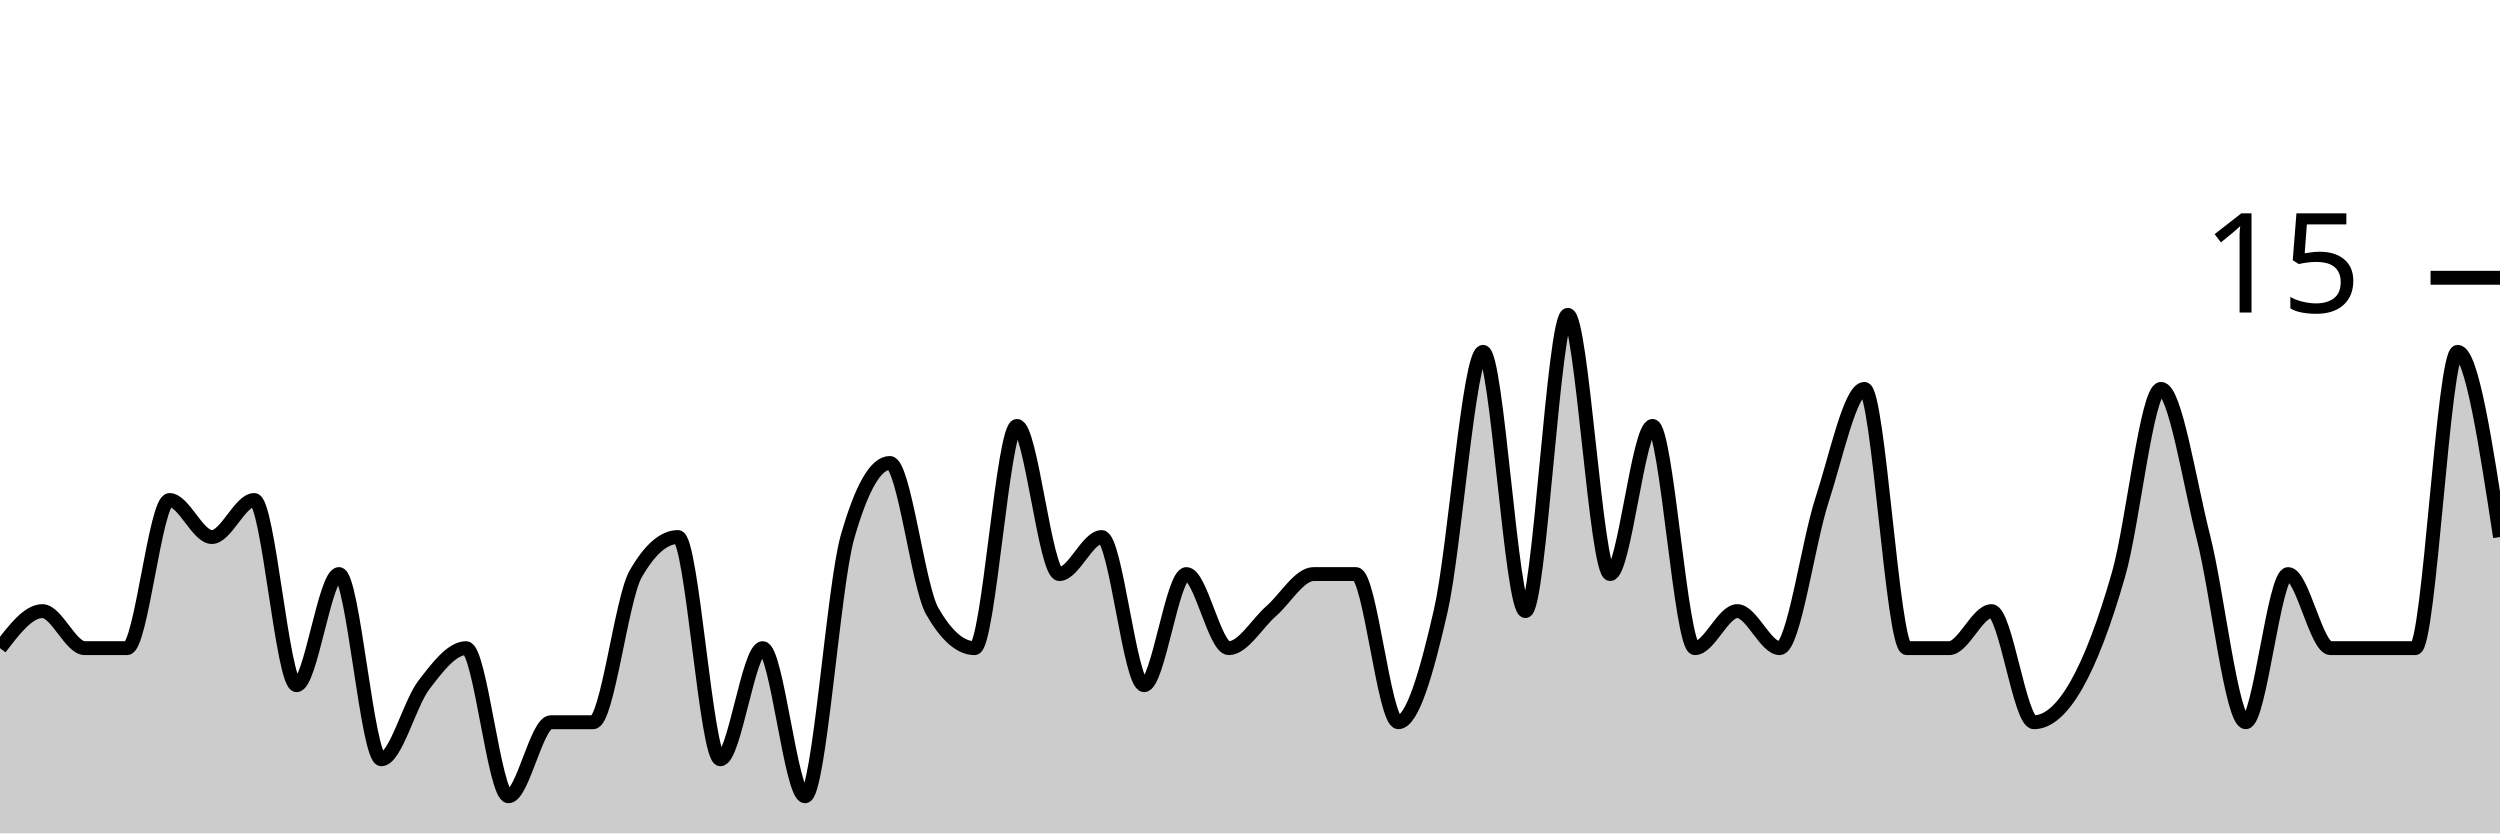
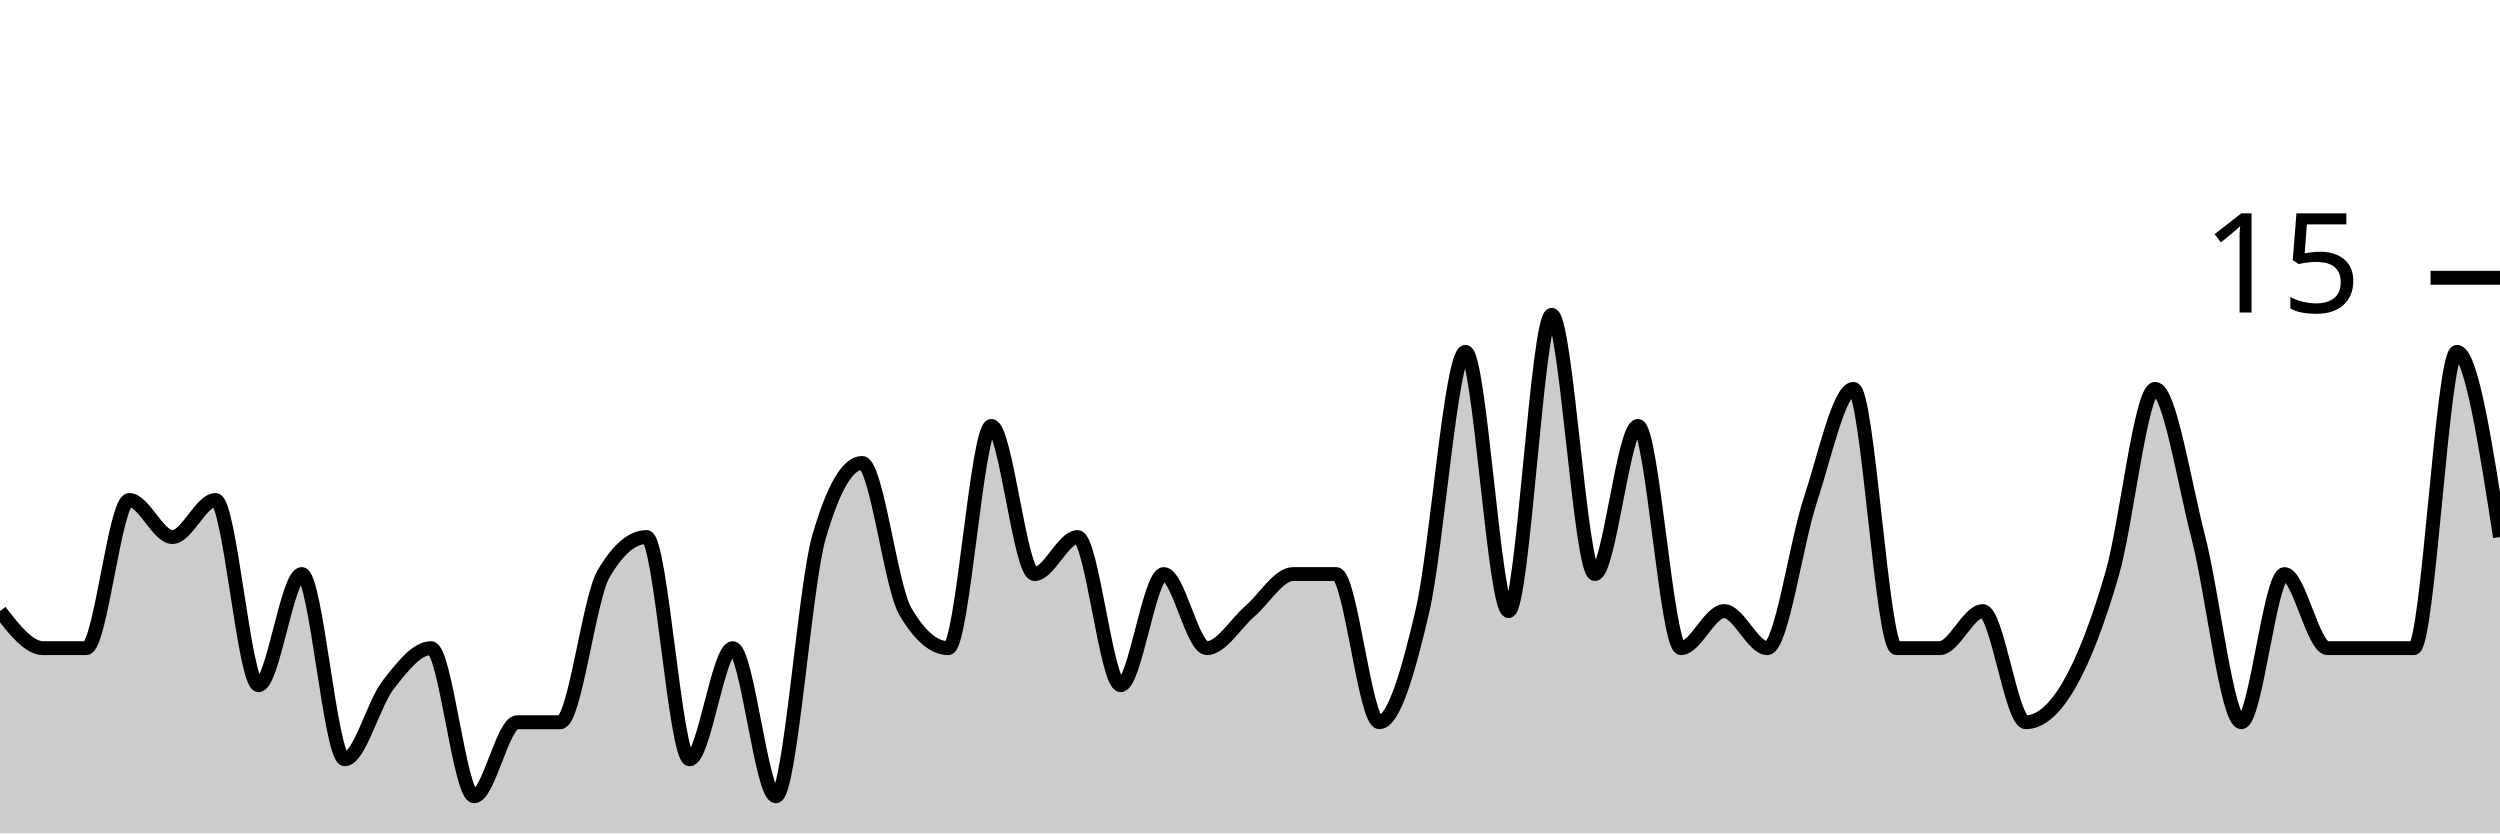
<svg xmlns="http://www.w3.org/2000/svg" viewBox="0 0 180 60">
  <g transform="translate(0,20)">
-     <path class="area" fill="rgba(0, 0, 0, 0.2)" d="M0,26.667C1.017,25.333,2.034,24,3.051,24C4.068,24,5.085,26.667,6.102,26.667C7.119,26.667,8.136,26.667,9.153,26.667C10.169,26.667,11.186,16,12.203,16C13.22,16,14.237,18.667,15.254,18.667C16.271,18.667,17.288,16,18.305,16C19.322,16,20.339,29.333,21.356,29.333C22.373,29.333,23.39,21.333,24.407,21.333C25.424,21.333,26.441,34.667,27.458,34.667C28.475,34.667,29.492,30.667,30.508,29.333C31.525,28,32.542,26.667,33.559,26.667C34.576,26.667,35.593,37.333,36.61,37.333C37.627,37.333,38.644,32,39.661,32C40.678,32,41.695,32,42.712,32C43.729,32,44.746,23.111,45.763,21.333C46.78,19.556,47.797,18.667,48.814,18.667C49.831,18.667,50.847,34.667,51.864,34.667C52.881,34.667,53.898,26.667,54.915,26.667C55.932,26.667,56.949,37.333,57.966,37.333C58.983,37.333,60,22.222,61.017,18.667C62.034,15.111,63.051,13.333,64.068,13.333C65.085,13.333,66.102,22.222,67.119,24C68.136,25.778,69.153,26.667,70.169,26.667C71.186,26.667,72.203,10.667,73.22,10.667C74.237,10.667,75.254,21.333,76.271,21.333C77.288,21.333,78.305,18.667,79.322,18.667C80.339,18.667,81.356,29.333,82.373,29.333C83.39,29.333,84.407,21.333,85.424,21.333C86.441,21.333,87.458,26.667,88.475,26.667C89.492,26.667,90.508,24.889,91.525,24C92.542,23.111,93.559,21.333,94.576,21.333C95.593,21.333,96.61,21.333,97.627,21.333C98.644,21.333,99.661,32,100.678,32C101.695,32,102.712,28.444,103.729,24C104.746,19.556,105.763,5.333,106.78,5.333C107.797,5.333,108.814,24,109.831,24C110.847,24,111.864,2.667,112.881,2.667C113.898,2.667,114.915,21.333,115.932,21.333C116.949,21.333,117.966,10.667,118.983,10.667C120,10.667,121.017,26.667,122.034,26.667C123.051,26.667,124.068,24,125.085,24C126.102,24,127.119,26.667,128.136,26.667C129.153,26.667,130.169,19.111,131.186,16C132.203,12.889,133.22,8,134.237,8C135.254,8,136.271,26.667,137.288,26.667C138.305,26.667,139.322,26.667,140.339,26.667C141.356,26.667,142.373,24,143.39,24C144.407,24,145.424,32,146.441,32C147.458,32,148.475,31.111,149.492,29.333C150.508,27.556,151.525,24.889,152.542,21.333C153.559,17.778,154.576,8,155.593,8C156.61,8,157.627,14.667,158.644,18.667C159.661,22.667,160.678,32,161.695,32C162.712,32,163.729,21.333,164.746,21.333C165.763,21.333,166.78,26.667,167.797,26.667C168.814,26.667,169.831,26.667,170.847,26.667C171.864,26.667,172.881,26.667,173.898,26.667C174.915,26.667,175.932,5.333,176.949,5.333C177.966,5.333,178.983,12,180,18.667L180,40C178.983,40,177.966,40,176.949,40C175.932,40,174.915,40,173.898,40C172.881,40,171.864,40,170.847,40C169.831,40,168.814,40,167.797,40C166.78,40,165.763,40,164.746,40C163.729,40,162.712,40,161.695,40C160.678,40,159.661,40,158.644,40C157.627,40,156.61,40,155.593,40C154.576,40,153.559,40,152.542,40C151.525,40,150.508,40,149.492,40C148.475,40,147.458,40,146.441,40C145.424,40,144.407,40,143.39,40C142.373,40,141.356,40,140.339,40C139.322,40,138.305,40,137.288,40C136.271,40,135.254,40,134.237,40C133.22,40,132.203,40,131.186,40C130.169,40,129.153,40,128.136,40C127.119,40,126.102,40,125.085,40C124.068,40,123.051,40,122.034,40C121.017,40,120,40,118.983,40C117.966,40,116.949,40,115.932,40C114.915,40,113.898,40,112.881,40C111.864,40,110.847,40,109.831,40C108.814,40,107.797,40,106.78,40C105.763,40,104.746,40,103.729,40C102.712,40,101.695,40,100.678,40C99.661,40,98.644,40,97.627,40C96.61,40,95.593,40,94.576,40C93.559,40,92.542,40,91.525,40C90.508,40,89.492,40,88.475,40C87.458,40,86.441,40,85.424,40C84.407,40,83.39,40,82.373,40C81.356,40,80.339,40,79.322,40C78.305,40,77.288,40,76.271,40C75.254,40,74.237,40,73.22,40C72.203,40,71.186,40,70.169,40C69.153,40,68.136,40,67.119,40C66.102,40,65.085,40,64.068,40C63.051,40,62.034,40,61.017,40C60,40,58.983,40,57.966,40C56.949,40,55.932,40,54.915,40C53.898,40,52.881,40,51.864,40C50.847,40,49.831,40,48.814,40C47.797,40,46.78,40,45.763,40C44.746,40,43.729,40,42.712,40C41.695,40,40.678,40,39.661,40C38.644,40,37.627,40,36.61,40C35.593,40,34.576,40,33.559,40C32.542,40,31.525,40,30.508,40C29.492,40,28.475,40,27.458,40C26.441,40,25.424,40,24.407,40C23.39,40,22.373,40,21.356,40C20.339,40,19.322,40,18.305,40C17.288,40,16.271,40,15.254,40C14.237,40,13.22,40,12.203,40C11.186,40,10.169,40,9.153,40C8.136,40,7.119,40,6.102,40C5.085,40,4.068,40,3.051,40C2.034,40,1.017,40,0,40Z" />
-     <path class="line" stroke="black" fill="none" d="M0,26.667C1.017,25.333,2.034,24,3.051,24C4.068,24,5.085,26.667,6.102,26.667C7.119,26.667,8.136,26.667,9.153,26.667C10.169,26.667,11.186,16,12.203,16C13.22,16,14.237,18.667,15.254,18.667C16.271,18.667,17.288,16,18.305,16C19.322,16,20.339,29.333,21.356,29.333C22.373,29.333,23.39,21.333,24.407,21.333C25.424,21.333,26.441,34.667,27.458,34.667C28.475,34.667,29.492,30.667,30.508,29.333C31.525,28,32.542,26.667,33.559,26.667C34.576,26.667,35.593,37.333,36.61,37.333C37.627,37.333,38.644,32,39.661,32C40.678,32,41.695,32,42.712,32C43.729,32,44.746,23.111,45.763,21.333C46.78,19.556,47.797,18.667,48.814,18.667C49.831,18.667,50.847,34.667,51.864,34.667C52.881,34.667,53.898,26.667,54.915,26.667C55.932,26.667,56.949,37.333,57.966,37.333C58.983,37.333,60,22.222,61.017,18.667C62.034,15.111,63.051,13.333,64.068,13.333C65.085,13.333,66.102,22.222,67.119,24C68.136,25.778,69.153,26.667,70.169,26.667C71.186,26.667,72.203,10.667,73.22,10.667C74.237,10.667,75.254,21.333,76.271,21.333C77.288,21.333,78.305,18.667,79.322,18.667C80.339,18.667,81.356,29.333,82.373,29.333C83.39,29.333,84.407,21.333,85.424,21.333C86.441,21.333,87.458,26.667,88.475,26.667C89.492,26.667,90.508,24.889,91.525,24C92.542,23.111,93.559,21.333,94.576,21.333C95.593,21.333,96.61,21.333,97.627,21.333C98.644,21.333,99.661,32,100.678,32C101.695,32,102.712,28.444,103.729,24C104.746,19.556,105.763,5.333,106.78,5.333C107.797,5.333,108.814,24,109.831,24C110.847,24,111.864,2.667,112.881,2.667C113.898,2.667,114.915,21.333,115.932,21.333C116.949,21.333,117.966,10.667,118.983,10.667C120,10.667,121.017,26.667,122.034,26.667C123.051,26.667,124.068,24,125.085,24C126.102,24,127.119,26.667,128.136,26.667C129.153,26.667,130.169,19.111,131.186,16C132.203,12.889,133.22,8,134.237,8C135.254,8,136.271,26.667,137.288,26.667C138.305,26.667,139.322,26.667,140.339,26.667C141.356,26.667,142.373,24,143.39,24C144.407,24,145.424,32,146.441,32C147.458,32,148.475,31.111,149.492,29.333C150.508,27.556,151.525,24.889,152.542,21.333C153.559,17.778,154.576,8,155.593,8C156.61,8,157.627,14.667,158.644,18.667C159.661,22.667,160.678,32,161.695,32C162.712,32,163.729,21.333,164.746,21.333C165.763,21.333,166.78,26.667,167.797,26.667C168.814,26.667,169.831,26.667,170.847,26.667C171.864,26.667,172.881,26.667,173.898,26.667C174.915,26.667,175.932,5.333,176.949,5.333C177.966,5.333,178.983,12,180,18.667" />
+     <path class="area" fill="rgba(0, 0, 0, 0.2)" d="M0,24C1.034,25.333,2.069,26.667,3.103,26.667C4.138,26.667,5.172,26.667,6.207,26.667C7.241,26.667,8.276,16,9.31,16C10.345,16,11.379,18.667,12.414,18.667C13.448,18.667,14.483,16,15.517,16C16.552,16,17.586,29.333,18.621,29.333C19.655,29.333,20.69,21.333,21.724,21.333C22.759,21.333,23.793,34.667,24.828,34.667C25.862,34.667,26.897,30.667,27.931,29.333C28.966,28,30,26.667,31.034,26.667C32.069,26.667,33.103,37.333,34.138,37.333C35.172,37.333,36.207,32,37.241,32C38.276,32,39.31,32,40.345,32C41.379,32,42.414,23.111,43.448,21.333C44.483,19.556,45.517,18.667,46.552,18.667C47.586,18.667,48.621,34.667,49.655,34.667C50.69,34.667,51.724,26.667,52.759,26.667C53.793,26.667,54.828,37.333,55.862,37.333C56.897,37.333,57.931,22.222,58.966,18.667C60,15.111,61.034,13.333,62.069,13.333C63.103,13.333,64.138,22.222,65.172,24C66.207,25.778,67.241,26.667,68.276,26.667C69.31,26.667,70.345,10.667,71.379,10.667C72.414,10.667,73.448,21.333,74.483,21.333C75.517,21.333,76.552,18.667,77.586,18.667C78.621,18.667,79.655,29.333,80.69,29.333C81.724,29.333,82.759,21.333,83.793,21.333C84.828,21.333,85.862,26.667,86.897,26.667C87.931,26.667,88.966,24.889,90,24C91.034,23.111,92.069,21.333,93.103,21.333C94.138,21.333,95.172,21.333,96.207,21.333C97.241,21.333,98.276,32,99.31,32C100.345,32,101.379,28.444,102.414,24C103.448,19.556,104.483,5.333,105.517,5.333C106.552,5.333,107.586,24,108.621,24C109.655,24,110.69,2.667,111.724,2.667C112.759,2.667,113.793,21.333,114.828,21.333C115.862,21.333,116.897,10.667,117.931,10.667C118.966,10.667,120,26.667,121.034,26.667C122.069,26.667,123.103,24,124.138,24C125.172,24,126.207,26.667,127.241,26.667C128.276,26.667,129.31,19.111,130.345,16C131.379,12.889,132.414,8,133.448,8C134.483,8,135.517,26.667,136.552,26.667C137.586,26.667,138.621,26.667,139.655,26.667C140.69,26.667,141.724,24,142.759,24C143.793,24,144.828,32,145.862,32C146.897,32,147.931,31.111,148.966,29.333C150,27.556,151.034,24.889,152.069,21.333C153.103,17.778,154.138,8,155.172,8C156.207,8,157.241,14.667,158.276,18.667C159.31,22.667,160.345,32,161.379,32C162.414,32,163.448,21.333,164.483,21.333C165.517,21.333,166.552,26.667,167.586,26.667C168.621,26.667,169.655,26.667,170.69,26.667C171.724,26.667,172.759,26.667,173.793,26.667C174.828,26.667,175.862,5.333,176.897,5.333C177.931,5.333,178.966,12,180,18.667L180,40C178.966,40,177.931,40,176.897,40C175.862,40,174.828,40,173.793,40C172.759,40,171.724,40,170.69,40C169.655,40,168.621,40,167.586,40C166.552,40,165.517,40,164.483,40C163.448,40,162.414,40,161.379,40C160.345,40,159.31,40,158.276,40C157.241,40,156.207,40,155.172,40C154.138,40,153.103,40,152.069,40C151.034,40,150,40,148.966,40C147.931,40,146.897,40,145.862,40C144.828,40,143.793,40,142.759,40C141.724,40,140.69,40,139.655,40C138.621,40,137.586,40,136.552,40C135.517,40,134.483,40,133.448,40C132.414,40,131.379,40,130.345,40C129.31,40,128.276,40,127.241,40C126.207,40,125.172,40,124.138,40C123.103,40,122.069,40,121.034,40C120,40,118.966,40,117.931,40C116.897,40,115.862,40,114.828,40C113.793,40,112.759,40,111.724,40C110.69,40,109.655,40,108.621,40C107.586,40,106.552,40,105.517,40C104.483,40,103.448,40,102.414,40C101.379,40,100.345,40,99.31,40C98.276,40,97.241,40,96.207,40C95.172,40,94.138,40,93.103,40C92.069,40,91.034,40,90,40C88.966,40,87.931,40,86.897,40C85.862,40,84.828,40,83.793,40C82.759,40,81.724,40,80.69,40C79.655,40,78.621,40,77.586,40C76.552,40,75.517,40,74.483,40C73.448,40,72.414,40,71.379,40C70.345,40,69.31,40,68.276,40C67.241,40,66.207,40,65.172,40C64.138,40,63.103,40,62.069,40C61.034,40,60,40,58.966,40C57.931,40,56.897,40,55.862,40C54.828,40,53.793,40,52.759,40C51.724,40,50.69,40,49.655,40C48.621,40,47.586,40,46.552,40C45.517,40,44.483,40,43.448,40C42.414,40,41.379,40,40.345,40C39.31,40,38.276,40,37.241,40C36.207,40,35.172,40,34.138,40C33.103,40,32.069,40,31.034,40C30,40,28.966,40,27.931,40C26.897,40,25.862,40,24.828,40C23.793,40,22.759,40,21.724,40C20.69,40,19.655,40,18.621,40C17.586,40,16.552,40,15.517,40C14.483,40,13.448,40,12.414,40C11.379,40,10.345,40,9.31,40C8.276,40,7.241,40,6.207,40C5.172,40,4.138,40,3.103,40C2.069,40,1.034,40,0,40Z" />
+     <path class="line" stroke="black" fill="none" d="M0,24C1.034,25.333,2.069,26.667,3.103,26.667C4.138,26.667,5.172,26.667,6.207,26.667C7.241,26.667,8.276,16,9.31,16C10.345,16,11.379,18.667,12.414,18.667C13.448,18.667,14.483,16,15.517,16C16.552,16,17.586,29.333,18.621,29.333C19.655,29.333,20.69,21.333,21.724,21.333C22.759,21.333,23.793,34.667,24.828,34.667C25.862,34.667,26.897,30.667,27.931,29.333C28.966,28,30,26.667,31.034,26.667C32.069,26.667,33.103,37.333,34.138,37.333C35.172,37.333,36.207,32,37.241,32C38.276,32,39.31,32,40.345,32C41.379,32,42.414,23.111,43.448,21.333C44.483,19.556,45.517,18.667,46.552,18.667C47.586,18.667,48.621,34.667,49.655,34.667C50.69,34.667,51.724,26.667,52.759,26.667C53.793,26.667,54.828,37.333,55.862,37.333C56.897,37.333,57.931,22.222,58.966,18.667C60,15.111,61.034,13.333,62.069,13.333C63.103,13.333,64.138,22.222,65.172,24C66.207,25.778,67.241,26.667,68.276,26.667C69.31,26.667,70.345,10.667,71.379,10.667C72.414,10.667,73.448,21.333,74.483,21.333C75.517,21.333,76.552,18.667,77.586,18.667C78.621,18.667,79.655,29.333,80.69,29.333C81.724,29.333,82.759,21.333,83.793,21.333C84.828,21.333,85.862,26.667,86.897,26.667C87.931,26.667,88.966,24.889,90,24C91.034,23.111,92.069,21.333,93.103,21.333C94.138,21.333,95.172,21.333,96.207,21.333C97.241,21.333,98.276,32,99.31,32C100.345,32,101.379,28.444,102.414,24C103.448,19.556,104.483,5.333,105.517,5.333C106.552,5.333,107.586,24,108.621,24C109.655,24,110.69,2.667,111.724,2.667C112.759,2.667,113.793,21.333,114.828,21.333C115.862,21.333,116.897,10.667,117.931,10.667C118.966,10.667,120,26.667,121.034,26.667C122.069,26.667,123.103,24,124.138,24C125.172,24,126.207,26.667,127.241,26.667C128.276,26.667,129.31,19.111,130.345,16C131.379,12.889,132.414,8,133.448,8C134.483,8,135.517,26.667,136.552,26.667C137.586,26.667,138.621,26.667,139.655,26.667C140.69,26.667,141.724,24,142.759,24C143.793,24,144.828,32,145.862,32C146.897,32,147.931,31.111,148.966,29.333C150,27.556,151.034,24.889,152.069,21.333C153.103,17.778,154.138,8,155.172,8C156.207,8,157.241,14.667,158.276,18.667C159.31,22.667,160.345,32,161.379,32C162.414,32,163.448,21.333,164.483,21.333C165.517,21.333,166.552,26.667,167.586,26.667C168.621,26.667,169.655,26.667,170.69,26.667C171.724,26.667,172.759,26.667,173.793,26.667C174.828,26.667,175.862,5.333,176.897,5.333C177.931,5.333,178.966,12,180,18.667" />
    <path class="axis-ceiling" stroke-width="1" stroke="black" fill="none" d="M175,0L180,0" />
    <text class="axis-ceiling-label" font-family="sans-serif" text-anchor="end" font-size="10px" x="170" y="2.5">15</text>
  </g>
</svg>
